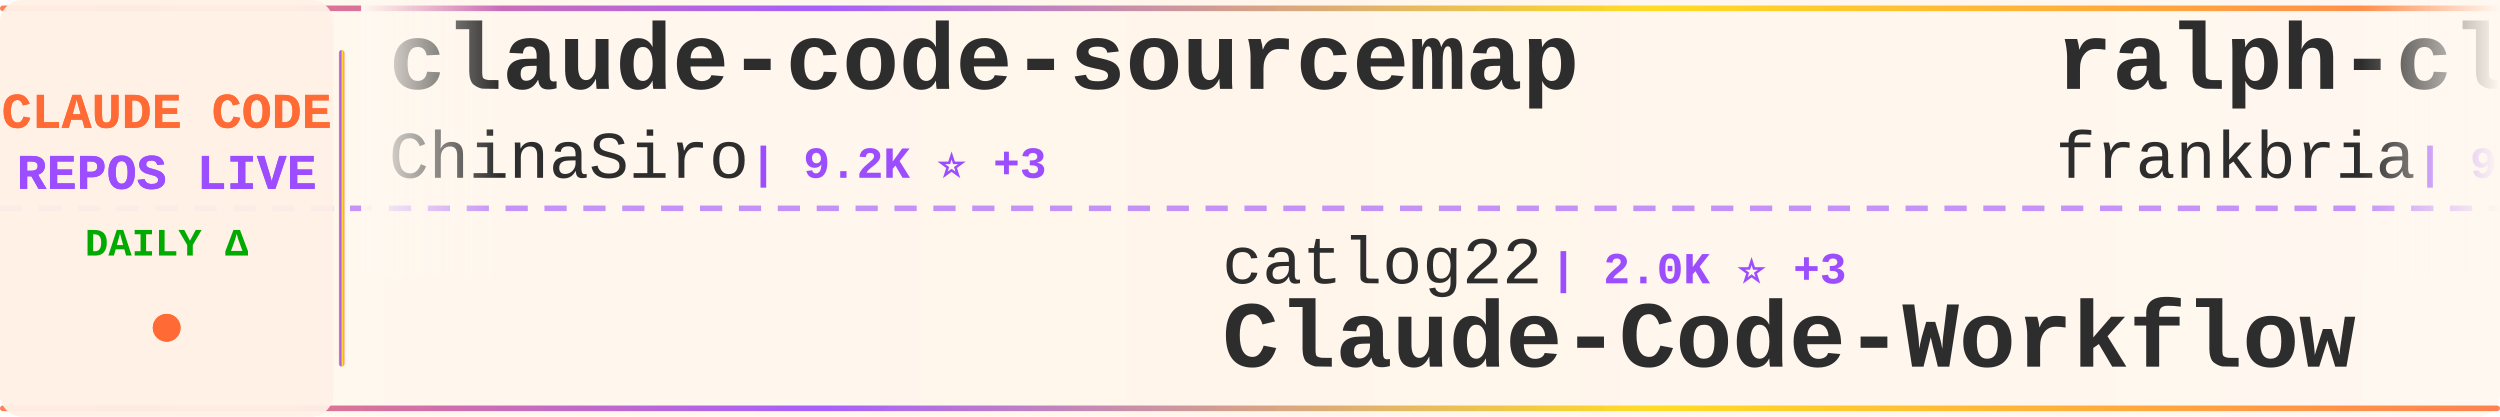
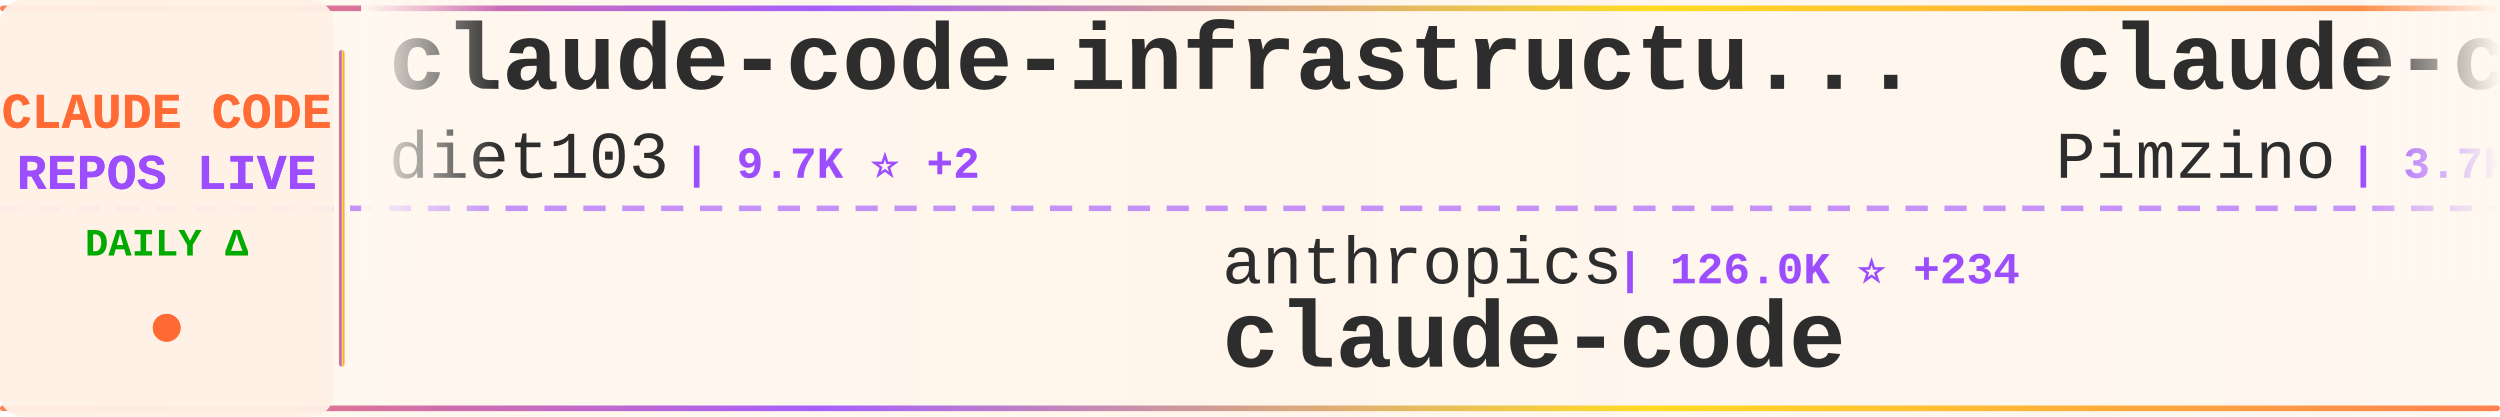
<svg xmlns="http://www.w3.org/2000/svg" width="900" height="150">
  <defs>
    <linearGradient id="tickerBg" x1="0%" y1="0%" x2="100%" y2="0%">
      <stop offset="0%" style="stop-color:#fff8f0;stop-opacity:0.98" />
      <stop offset="50%" style="stop-color:#fff5eb;stop-opacity:1" />
      <stop offset="100%" style="stop-color:#fff8f0;stop-opacity:0.98" />
    </linearGradient>
    <linearGradient id="borderGrad" x1="0%" y1="0%" x2="100%" y2="0%">
      <stop offset="0%" style="stop-color:#FF6B35;stop-opacity:0.85">
        <animate attributeName="stop-opacity" values="0.85;1;0.85" dur="2s" repeatCount="indefinite" />
      </stop>
      <stop offset="33%" style="stop-color:#9C4EFF;stop-opacity:0.9">
        <animate attributeName="stop-opacity" values="0.9;1;0.9" dur="2.2s" repeatCount="indefinite" />
      </stop>
      <stop offset="66%" style="stop-color:#FFD700;stop-opacity:0.85">
        <animate attributeName="stop-opacity" values="0.85;1;0.85" dur="1.8s" repeatCount="indefinite" />
      </stop>
      <stop offset="100%" style="stop-color:#FF6B35;stop-opacity:0.85">
        <animate attributeName="stop-opacity" values="0.85;1;0.85" dur="2s" repeatCount="indefinite" />
      </stop>
    </linearGradient>
    <filter id="textGlow">
      <feGaussianBlur stdDeviation="0.15" result="coloredBlur" />
      <feMerge>
        <feMergeNode in="coloredBlur" />
        <feMergeNode in="SourceGraphic" />
      </feMerge>
    </filter>
    <filter id="metricGlow">
      <feGaussianBlur stdDeviation="0.2" result="coloredBlur" />
      <feMerge>
        <feMergeNode in="coloredBlur" />
        <feMergeNode in="SourceGraphic" />
      </feMerge>
    </filter>
    <linearGradient id="leftFade" x1="0%" y1="0%" x2="100%" y2="0%">
      <stop offset="0%" style="stop-color:#fff8f0;stop-opacity:1" />
      <stop offset="100%" style="stop-color:#fff8f0;stop-opacity:0" />
    </linearGradient>
    <linearGradient id="rightFade" x1="0%" y1="0%" x2="100%" y2="0%">
      <stop offset="0%" style="stop-color:#fff8f0;stop-opacity:0" />
      <stop offset="100%" style="stop-color:#fff8f0;stop-opacity:1" />
    </linearGradient>
  </defs>
  <rect width="900" height="150" fill="url(#tickerBg)" rx="8" />
  <rect x="0" y="2" width="900" height="2" fill="url(#borderGrad)" rx="1" />
  <rect x="0" y="146" width="900" height="2" fill="url(#borderGrad)" rx="1" />
  <line x1="0" y1="75" x2="900" y2="75" stroke="#9C4EFF" stroke-width="2" stroke-dasharray="8 6" opacity="0.6" />
  <rect x="0" y="0" width="120" height="150" fill="#fff0e6" opacity="0.95" rx="8" />
  <text x="60" y="46" font-family="'Courier New', monospace" font-size="18" font-weight="bold" fill="#FF6B35" text-anchor="middle" filter="url(#textGlow)">
    CLAUDE CODE
  </text>
  <text x="60" y="68" font-family="'Courier New', monospace" font-size="18" font-weight="bold" fill="#9C4EFF" text-anchor="middle" filter="url(#textGlow)">
    REPOS LIVE
  </text>
  <text x="60" y="92" font-family="'Courier New', monospace" font-size="14" font-weight="bold" fill="#00aa00" text-anchor="middle">
    DAILY Δ
  </text>
  <circle cx="60" cy="118" r="5" fill="#FF6B35" filter="url(#metricGlow)">
    <animate attributeName="r" values="4;6;4" dur="1.5s" repeatCount="indefinite" />
    <animate attributeName="opacity" values="0.6;1;0.6" dur="1.5s" repeatCount="indefinite" />
  </circle>
  <rect x="122" y="18" width="2" height="114" fill="url(#borderGrad)" rx="1" />
  <clipPath id="tickerClip">
    <rect x="130" y="0" width="770" height="150" />
  </clipPath>
  <g clip-path="url(#tickerClip)">
    <g id="tickerItems">
      <animateTransform attributeName="transform" attributeType="XML" type="translate" from="0 0" to="-3000 0" dur="54s" repeatCount="indefinite" />
      <g transform="translate(0, 0)">
-         <text x="140" y="32" font-family="'Courier New', monospace" font-size="34" font-weight="bold" fill="#2d2d2d">claude-code-sourcemap</text>
-         <text x="140" y="64" font-family="'Courier New', monospace" font-size="24" font-weight="normal" fill="#2d2d2d" opacity="1.0">ChinaSiro</text>
-         <text x="270" y="64" font-family="'Courier New', monospace" font-size="16" font-weight="bold" fill="#9C4EFF"> | 9.2K ⭐ +3</text>
+         <text x="140" y="32" font-family="'Courier New', monospace" font-size="34" font-weight="bold" fill="#2d2d2d">claude-code-infrastructu...</text>
+         <text x="140" y="64" font-family="'Courier New', monospace" font-size="24" font-weight="normal" fill="#2d2d2d" opacity="1.0">diet103</text>
+         <text x="246" y="64" font-family="'Courier New', monospace" font-size="16" font-weight="bold" fill="#9C4EFF"> | 9.7K ⭐ +2</text>
      </g>
      <g transform="translate(300, 0)">
-         <text x="140" y="102" font-family="'Courier New', monospace" font-size="24" font-weight="normal" fill="#2d2d2d" opacity="1.0">catlog22</text>
-         <text x="258" y="102" font-family="'Courier New', monospace" font-size="16" font-weight="bold" fill="#9C4EFF"> | 2.0K ⭐ +3</text>
-         <text x="140" y="132" font-family="'Courier New', monospace" font-size="34" font-weight="bold" fill="#2d2d2d">Claude-Code-Workflow</text>
+         <text x="140" y="102" font-family="'Courier New', monospace" font-size="24" font-weight="normal" fill="#2d2d2d" opacity="1.0">anthropics</text>
+         <text x="282" y="102" font-family="'Courier New', monospace" font-size="16" font-weight="bold" fill="#9C4EFF"> | 126.0K ⭐ +234</text>
+         <text x="140" y="132" font-family="'Courier New', monospace" font-size="34" font-weight="bold" fill="#2d2d2d">claude-code</text>
      </g>
      <g transform="translate(600, 0)">
-         <text x="140" y="32" font-family="'Courier New', monospace" font-size="34" font-weight="bold" fill="#2d2d2d">ralph-claude-code</text>
-         <text x="140" y="64" font-family="'Courier New', monospace" font-size="24" font-weight="normal" fill="#2d2d2d" opacity="1.0">frankbria</text>
-         <text x="270" y="64" font-family="'Courier New', monospace" font-size="16" font-weight="bold" fill="#9C4EFF"> | 9.2K ⭐ +3</text>
+         <text x="140" y="32" font-family="'Courier New', monospace" font-size="34" font-weight="bold" fill="#2d2d2d">claude-code-spec-workflo...</text>
+         <text x="140" y="64" font-family="'Courier New', monospace" font-size="24" font-weight="normal" fill="#2d2d2d" opacity="1.0">Pimzino</text>
+         <text x="246" y="64" font-family="'Courier New', monospace" font-size="16" font-weight="bold" fill="#9C4EFF"> | 3.7K ⭐ +2</text>
      </g>
      <g transform="translate(900, 0)">
-         <text x="140" y="102" font-family="'Courier New', monospace" font-size="24" font-weight="normal" fill="#2d2d2d" opacity="1.0">andrew-kramer-inno</text>
-         <text x="378" y="102" font-family="'Courier New', monospace" font-size="16" font-weight="bold" fill="#9C4EFF"> | 590 ⭐ +1</text>
-         <text x="140" y="132" font-family="'Courier New', monospace" font-size="34" font-weight="bold" fill="#2d2d2d">claude-code-source-build</text>
+         <text x="140" y="102" font-family="'Courier New', monospace" font-size="24" font-weight="normal" fill="#2d2d2d" opacity="1.0">isboyjc</text>
+         <text x="246" y="102" font-family="'Courier New', monospace" font-size="16" font-weight="bold" fill="#9C4EFF"> | 156 ⭐</text>
+         <text x="140" y="132" font-family="'Courier New', monospace" font-size="34" font-weight="bold" fill="#2d2d2d">claude-code</text>
      </g>
      <g transform="translate(1200, 0)">
-         <text x="140" y="32" font-family="'Courier New', monospace" font-size="34" font-weight="bold" fill="#2d2d2d">claude_code_src</text>
-         <text x="140" y="64" font-family="'Courier New', monospace" font-size="24" font-weight="normal" fill="#2d2d2d" opacity="1.0">ponponon</text>
-         <text x="258" y="64" font-family="'Courier New', monospace" font-size="16" font-weight="bold" fill="#9C4EFF"> | 2.2K ⭐ +2</text>
+         <text x="140" y="32" font-family="'Courier New', monospace" font-size="34" font-weight="bold" fill="#2d2d2d">claude-skills</text>
+         <text x="140" y="64" font-family="'Courier New', monospace" font-size="24" font-weight="normal" fill="#2d2d2d" opacity="1.0">alirezarezvani</text>
+         <text x="330" y="64" font-family="'Courier New', monospace" font-size="16" font-weight="bold" fill="#9C4EFF"> | 16.0K ⭐ +108</text>
      </g>
      <g transform="translate(1500, 0)">
-         <text x="140" y="102" font-family="'Courier New', monospace" font-size="24" font-weight="normal" fill="#2d2d2d" opacity="1.0">AICoderTudou</text>
-         <text x="306" y="102" font-family="'Courier New', monospace" font-size="16" font-weight="bold" fill="#9C4EFF"> | 501 ⭐</text>
-         <text x="140" y="132" font-family="'Courier New', monospace" font-size="34" font-weight="bold" fill="#2d2d2d">claude-code-tudou</text>
+         <text x="140" y="102" font-family="'Courier New', monospace" font-size="24" font-weight="normal" fill="#2d2d2d" opacity="1.0">VineeTagarwaL-code</text>
+         <text x="378" y="102" font-family="'Courier New', monospace" font-size="16" font-weight="bold" fill="#9C4EFF"> | 275 ⭐</text>
+         <text x="140" y="132" font-family="'Courier New', monospace" font-size="34" font-weight="bold" fill="#2d2d2d">claude-code</text>
      </g>
      <g transform="translate(1800, 0)">
-         <text x="140" y="32" font-family="'Courier New', monospace" font-size="34" font-weight="bold" fill="#2d2d2d">claude-code-prompts</text>
-         <text x="140" y="64" font-family="'Courier New', monospace" font-size="24" font-weight="normal" fill="#2d2d2d" opacity="1.0">repowise-dev</text>
-         <text x="306" y="64" font-family="'Courier New', monospace" font-size="16" font-weight="bold" fill="#9C4EFF"> | 1.1K ⭐ +8</text>
+         <text x="140" y="32" font-family="'Courier New', monospace" font-size="34" font-weight="bold" fill="#2d2d2d">claude-code-rev</text>
+         <text x="140" y="64" font-family="'Courier New', monospace" font-size="24" font-weight="normal" fill="#2d2d2d" opacity="1.0">oboard</text>
+         <text x="234" y="64" font-family="'Courier New', monospace" font-size="16" font-weight="bold" fill="#9C4EFF"> | 3.1K ⭐ +2</text>
      </g>
      <g transform="translate(2100, 0)">
-         <text x="140" y="102" font-family="'Courier New', monospace" font-size="24" font-weight="normal" fill="#2d2d2d" opacity="1.0">darcyegb</text>
-         <text x="258" y="102" font-family="'Courier New', monospace" font-size="16" font-weight="bold" fill="#9C4EFF"> | 701 ⭐</text>
-         <text x="140" y="132" font-family="'Courier New', monospace" font-size="34" font-weight="bold" fill="#2d2d2d">ClaudeCodeAgents</text>
+         <text x="140" y="102" font-family="'Courier New', monospace" font-size="24" font-weight="normal" fill="#2d2d2d" opacity="1.0">T-Lab-CUHKSZ</text>
+         <text x="306" y="102" font-family="'Courier New', monospace" font-size="16" font-weight="bold" fill="#9C4EFF"> | 313 ⭐</text>
+         <text x="140" y="132" font-family="'Courier New', monospace" font-size="34" font-weight="bold" fill="#2d2d2d">claude-code</text>
      </g>
      <g transform="translate(2400, 0)">
-         <text x="140" y="32" font-family="'Courier New', monospace" font-size="34" font-weight="bold" fill="#2d2d2d">claude-coder</text>
-         <text x="140" y="64" font-family="'Courier New', monospace" font-size="24" font-weight="normal" fill="#2d2d2d" opacity="1.0">kodu-ai</text>
-         <text x="246" y="64" font-family="'Courier New', monospace" font-size="16" font-weight="bold" fill="#9C4EFF"> | 5.3K ⭐</text>
+         <text x="140" y="32" font-family="'Courier New', monospace" font-size="34" font-weight="bold" fill="#2d2d2d">nanoclaw</text>
+         <text x="140" y="64" font-family="'Courier New', monospace" font-size="24" font-weight="normal" fill="#2d2d2d" opacity="1.0">nanocoai</text>
+         <text x="258" y="64" font-family="'Courier New', monospace" font-size="16" font-weight="bold" fill="#9C4EFF"> | 29.3K ⭐ +37</text>
      </g>
      <g transform="translate(2700, 0)">
-         <text x="140" y="102" font-family="'Courier New', monospace" font-size="24" font-weight="normal" fill="#2d2d2d" opacity="1.0">alex000kim</text>
-         <text x="282" y="102" font-family="'Courier New', monospace" font-size="16" font-weight="bold" fill="#9C4EFF"> | 227 ⭐</text>
+         <text x="140" y="102" font-family="'Courier New', monospace" font-size="24" font-weight="normal" fill="#2d2d2d" opacity="1.0">ykdojo</text>
+         <text x="234" y="102" font-family="'Courier New', monospace" font-size="16" font-weight="bold" fill="#9C4EFF"> | 8.4K ⭐ +19</text>
+         <text x="140" y="132" font-family="'Courier New', monospace" font-size="34" font-weight="bold" fill="#2d2d2d">claude-code-tips</text>
+       </g>
+       <g transform="translate(3000, 0)">
+         <text x="140" y="32" font-family="'Courier New', monospace" font-size="34" font-weight="bold" fill="#2d2d2d">claude-code-infrastructu...</text>
+         <text x="140" y="64" font-family="'Courier New', monospace" font-size="24" font-weight="normal" fill="#2d2d2d" opacity="1.0">diet103</text>
+         <text x="246" y="64" font-family="'Courier New', monospace" font-size="16" font-weight="bold" fill="#9C4EFF"> | 9.7K ⭐ +2</text>
+       </g>
+       <g transform="translate(3300, 0)">
+         <text x="140" y="102" font-family="'Courier New', monospace" font-size="24" font-weight="normal" fill="#2d2d2d" opacity="1.0">anthropics</text>
+         <text x="282" y="102" font-family="'Courier New', monospace" font-size="16" font-weight="bold" fill="#9C4EFF"> | 126.0K ⭐ +234</text>
        <text x="140" y="132" font-family="'Courier New', monospace" font-size="34" font-weight="bold" fill="#2d2d2d">claude-code</text>
      </g>
-       <g transform="translate(3000, 0)">
-         <text x="140" y="32" font-family="'Courier New', monospace" font-size="34" font-weight="bold" fill="#2d2d2d">claude-code-sourcemap</text>
-         <text x="140" y="64" font-family="'Courier New', monospace" font-size="24" font-weight="normal" fill="#2d2d2d" opacity="1.0">ChinaSiro</text>
-         <text x="270" y="64" font-family="'Courier New', monospace" font-size="16" font-weight="bold" fill="#9C4EFF"> | 9.2K ⭐ +3</text>
-       </g>
-       <g transform="translate(3300, 0)">
-         <text x="140" y="102" font-family="'Courier New', monospace" font-size="24" font-weight="normal" fill="#2d2d2d" opacity="1.0">catlog22</text>
-         <text x="258" y="102" font-family="'Courier New', monospace" font-size="16" font-weight="bold" fill="#9C4EFF"> | 2.0K ⭐ +3</text>
-         <text x="140" y="132" font-family="'Courier New', monospace" font-size="34" font-weight="bold" fill="#2d2d2d">Claude-Code-Workflow</text>
-       </g>
      <g transform="translate(3600, 0)">
-         <text x="140" y="32" font-family="'Courier New', monospace" font-size="34" font-weight="bold" fill="#2d2d2d">ralph-claude-code</text>
-         <text x="140" y="64" font-family="'Courier New', monospace" font-size="24" font-weight="normal" fill="#2d2d2d" opacity="1.0">frankbria</text>
-         <text x="270" y="64" font-family="'Courier New', monospace" font-size="16" font-weight="bold" fill="#9C4EFF"> | 9.2K ⭐ +3</text>
+         <text x="140" y="32" font-family="'Courier New', monospace" font-size="34" font-weight="bold" fill="#2d2d2d">claude-code-spec-workflo...</text>
+         <text x="140" y="64" font-family="'Courier New', monospace" font-size="24" font-weight="normal" fill="#2d2d2d" opacity="1.0">Pimzino</text>
+         <text x="246" y="64" font-family="'Courier New', monospace" font-size="16" font-weight="bold" fill="#9C4EFF"> | 3.7K ⭐ +2</text>
      </g>
      <g transform="translate(3900, 0)">
-         <text x="140" y="102" font-family="'Courier New', monospace" font-size="24" font-weight="normal" fill="#2d2d2d" opacity="1.0">andrew-kramer-inno</text>
-         <text x="378" y="102" font-family="'Courier New', monospace" font-size="16" font-weight="bold" fill="#9C4EFF"> | 590 ⭐ +1</text>
-         <text x="140" y="132" font-family="'Courier New', monospace" font-size="34" font-weight="bold" fill="#2d2d2d">claude-code-source-build</text>
+         <text x="140" y="102" font-family="'Courier New', monospace" font-size="24" font-weight="normal" fill="#2d2d2d" opacity="1.0">isboyjc</text>
+         <text x="246" y="102" font-family="'Courier New', monospace" font-size="16" font-weight="bold" fill="#9C4EFF"> | 156 ⭐</text>
+         <text x="140" y="132" font-family="'Courier New', monospace" font-size="34" font-weight="bold" fill="#2d2d2d">claude-code</text>
      </g>
    </g>
  </g>
  <rect x="130" y="0" width="50" height="100" fill="url(#leftFade)" />
  <rect x="850" y="0" width="50" height="100" fill="url(#rightFade)" />
</svg>
